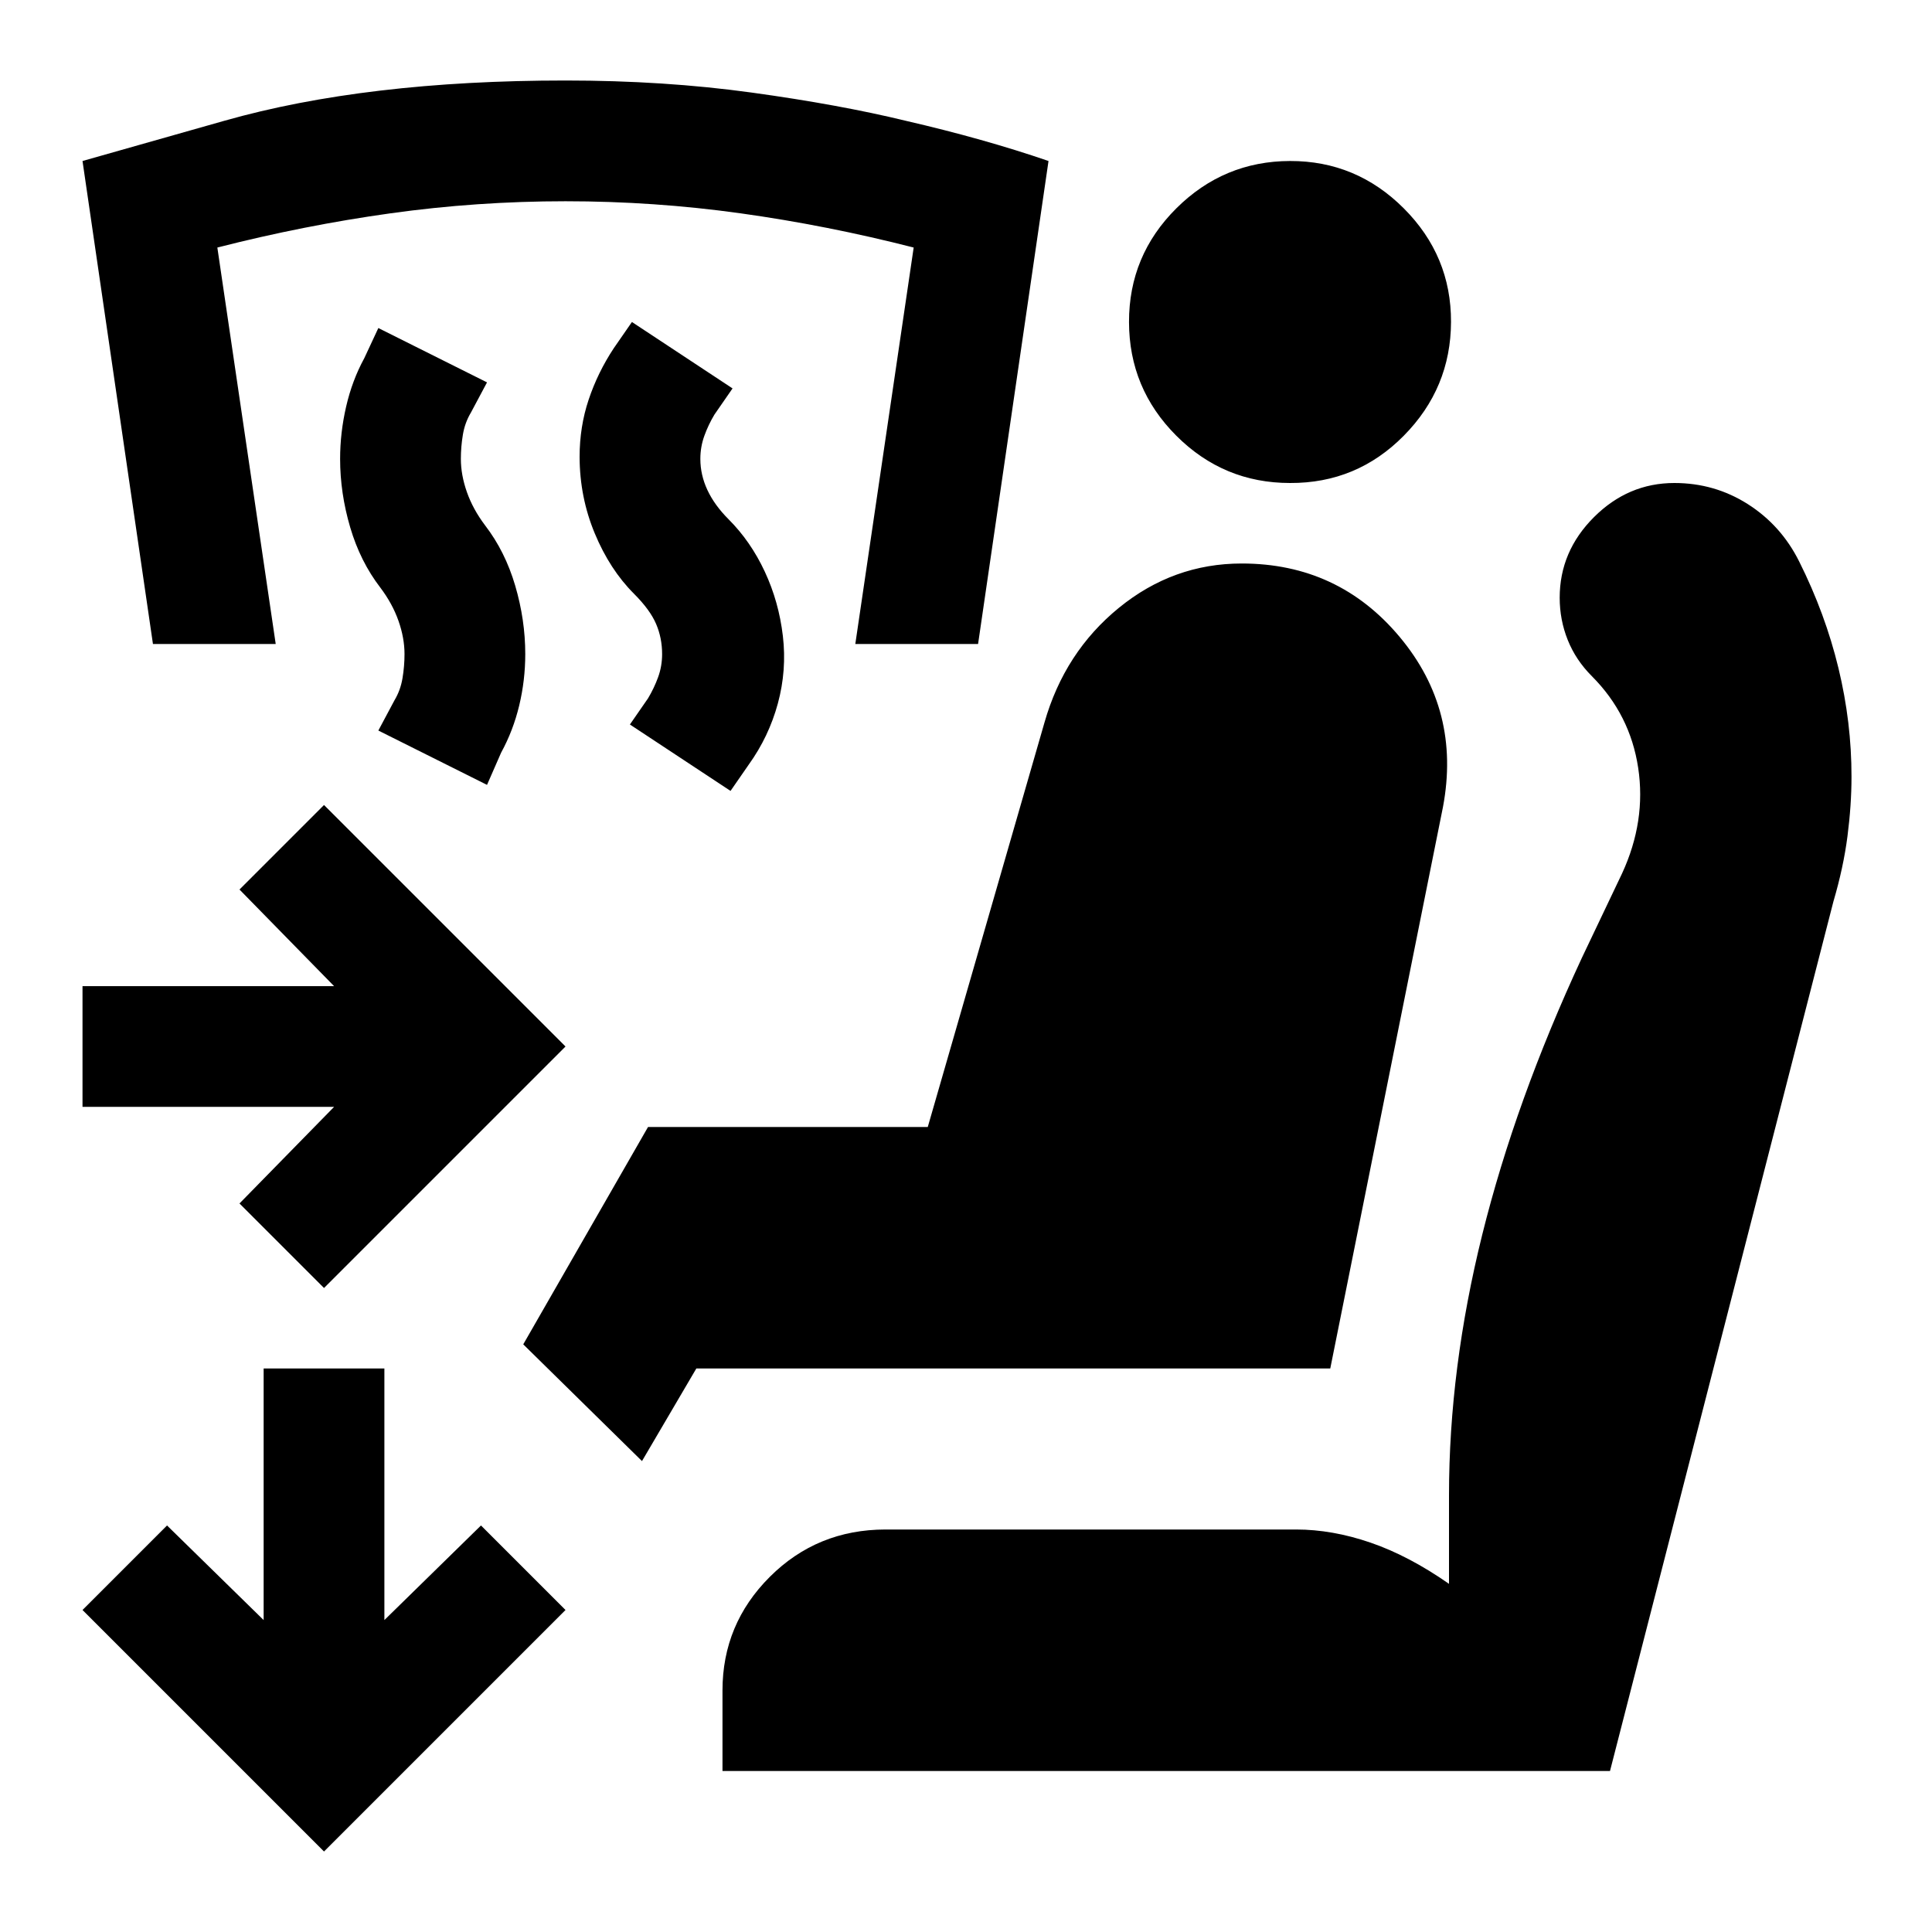
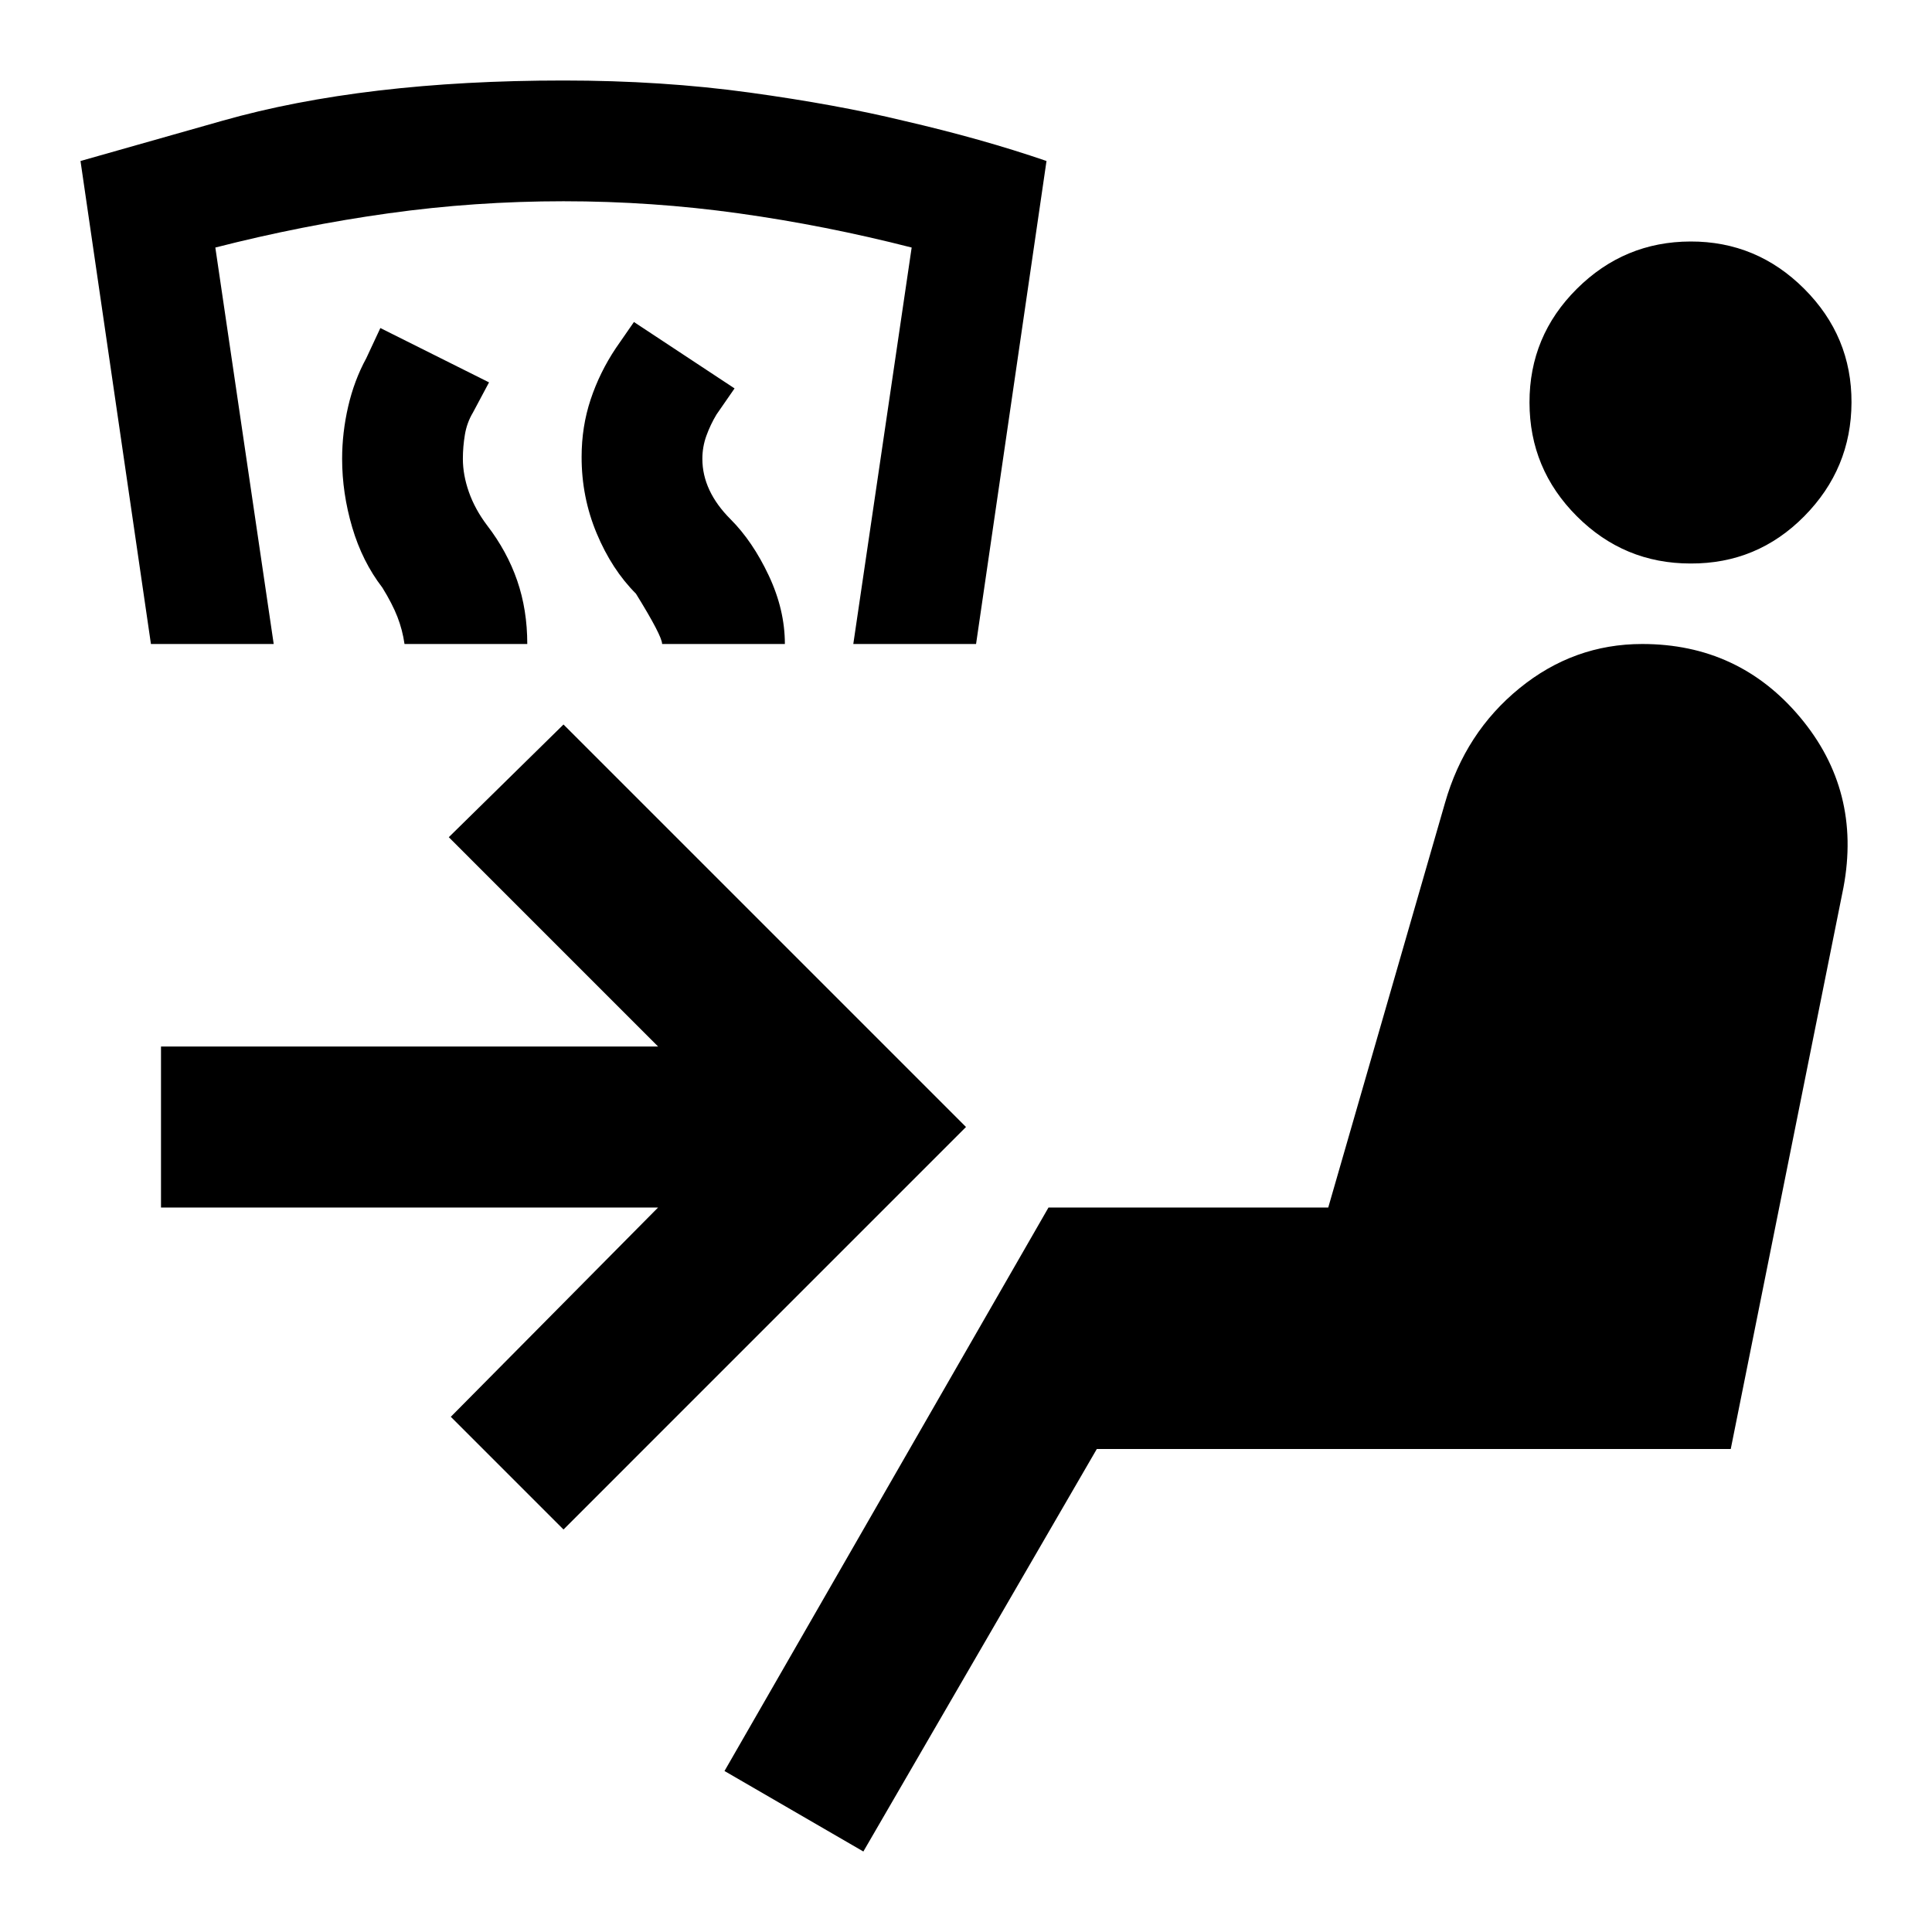
<svg xmlns="http://www.w3.org/2000/svg" viewBox="0 0 24 24">
-   <path fill="currentColor" d="m4.025 16l-1.05-1.05l1.175-1.2H1.025v-1.5H4.15l-1.175-1.2L4.025 10l3 3zm0 7l-3-3l1.05-1.05l1.2 1.175V17h1.5v3.125l1.2-1.175L7.025 20zm3.95-4.85L6.5 16.7L8.05 14h3.475l1.45-5.025q.25-.875.925-1.425T15.425 7q1.2 0 1.963.913t.537 2.112L16.525 17H8.65zm1 3.85v-1q0-.825.588-1.412T11 19h5.1q.45 0 .925.163t.975.512v-1.1q0-1.575.413-3.238T19.65 11.9l.5-1.05q.3-.65.2-1.312T19.775 8.4q-.2-.2-.3-.45t-.1-.525q0-.575.425-1t1-.425q.5 0 .913.263t.637.712q.325.65.488 1.325T23 9.65q0 .35-.05.738t-.175.812L20 22zm7.05-16q-.825 0-1.412-.587T14.025 4t.588-1.412T16.025 2t1.413.588T18.025 4t-.587 1.413T16.025 6m-6.95 3.825L7.825 9l.225-.325q.075-.125.125-.262t.05-.288q0-.2-.075-.375t-.275-.375q-.3-.3-.487-.75t-.188-.95q0-.375.113-.712t.312-.638L7.85 4l1.25.825l-.225.325q-.075.125-.125.263T8.7 5.7q0 .2.088.388t.262.362q.275.275.45.65t.225.8t-.062.838T9.3 9.5zM6.05 9.75L4.7 9.075l.2-.375q.075-.125.1-.275t.025-.3q0-.2-.075-.413T4.725 7.3q-.25-.325-.375-.75t-.125-.85q0-.325.075-.65t.225-.6l.175-.375l1.35.675l-.2.375q-.075.125-.1.275t-.025.3q0 .2.075.413t.225.412q.25.325.375.75t.125.85q0 .325-.075.638t-.225.587zM12.15 8h-1.525l.725-4.925Q10.275 2.8 9.2 2.65T7.025 2.5t-2.175.15t-2.15.425L3.425 8H1.9l-.875-6l1.763-.5Q4.55 1 7.025 1q1.225 0 2.313.15t1.912.35q.975.225 1.775.5z" />
+   <path fill="currentColor" d="M10.725 23L9 22l4.025-7H16.5l1.45-5.025q.25-.875.925-1.425T20.4 8q1.2 0 1.963.912t.537 2.113L21.5 18h-7.875zM21 7q-.825 0-1.412-.587T19 5t.588-1.412T21 3t1.413.588T23 5t-.587 1.413T21 7M5.025 8Q5 7.825 4.937 7.663T4.75 7.3q-.25-.325-.375-.75T4.25 5.7q0-.325.075-.65t.225-.6l.175-.375l1.35.675l-.2.375q-.075.125-.1.275t-.025.3q0 .2.075.413t.225.412q.25.325.375.688T6.55 8zm-3.15 0L1 2l1.763-.5Q4.525 1 7 1q1.225 0 2.313.15t1.912.35Q12.2 1.725 13 2l-.875 6H10.6l.725-4.925Q10.25 2.8 9.175 2.65T7 2.5t-2.175.15t-2.15.425L3.4 8zm6.35 0q0-.1-.325-.625q-.3-.3-.488-.75t-.187-.95q0-.375.112-.712t.313-.638L7.875 4l1.25.825l-.225.325q-.075.125-.125.263t-.05.287q0 .2.088.388t.262.362q.275.275.475.7t.2.85zM7 19l-1.4-1.4L8.175 15H2v-2h6.175l-2.6-2.6L7 9l5 5z" />
</svg>
